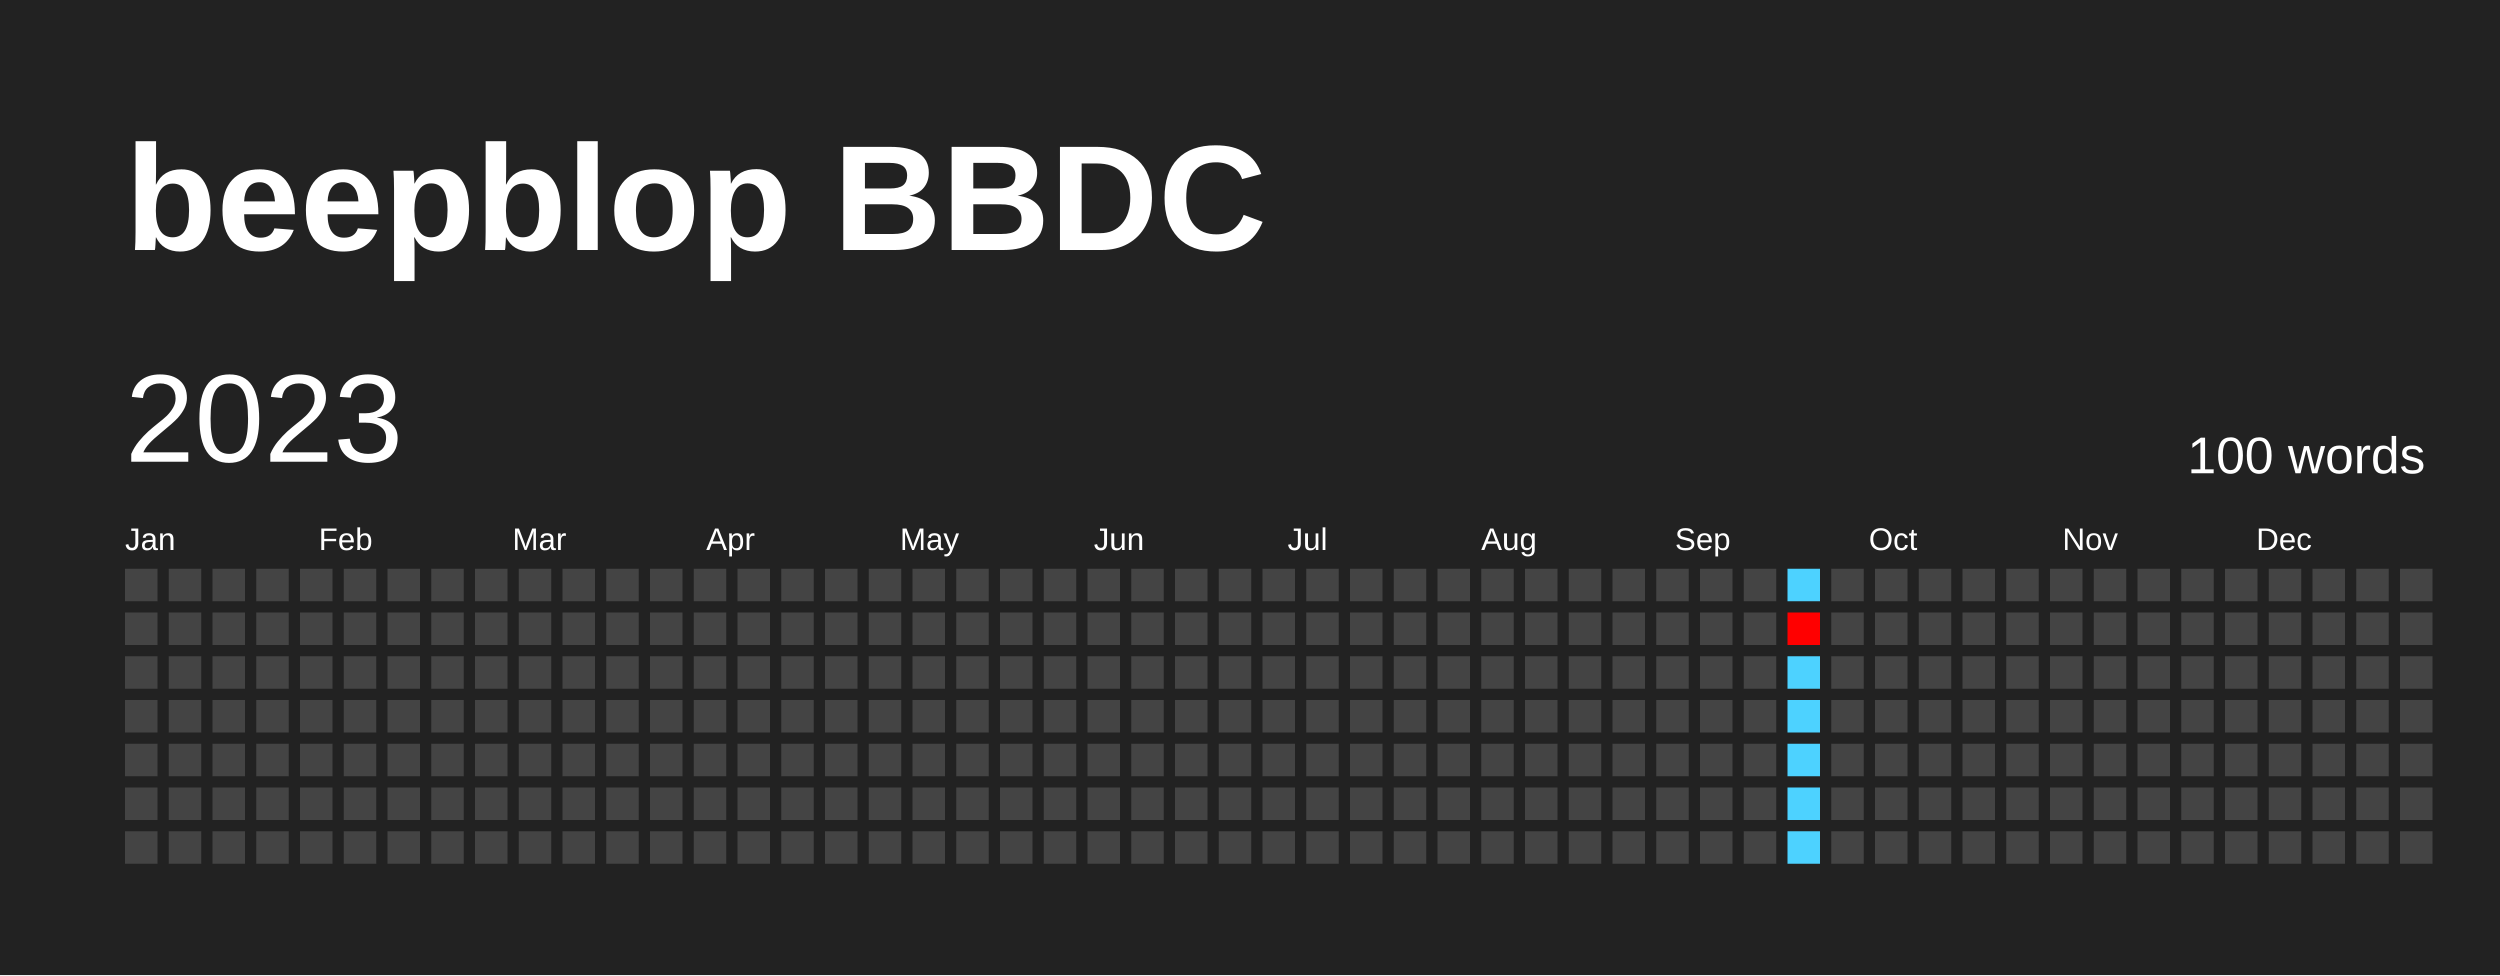
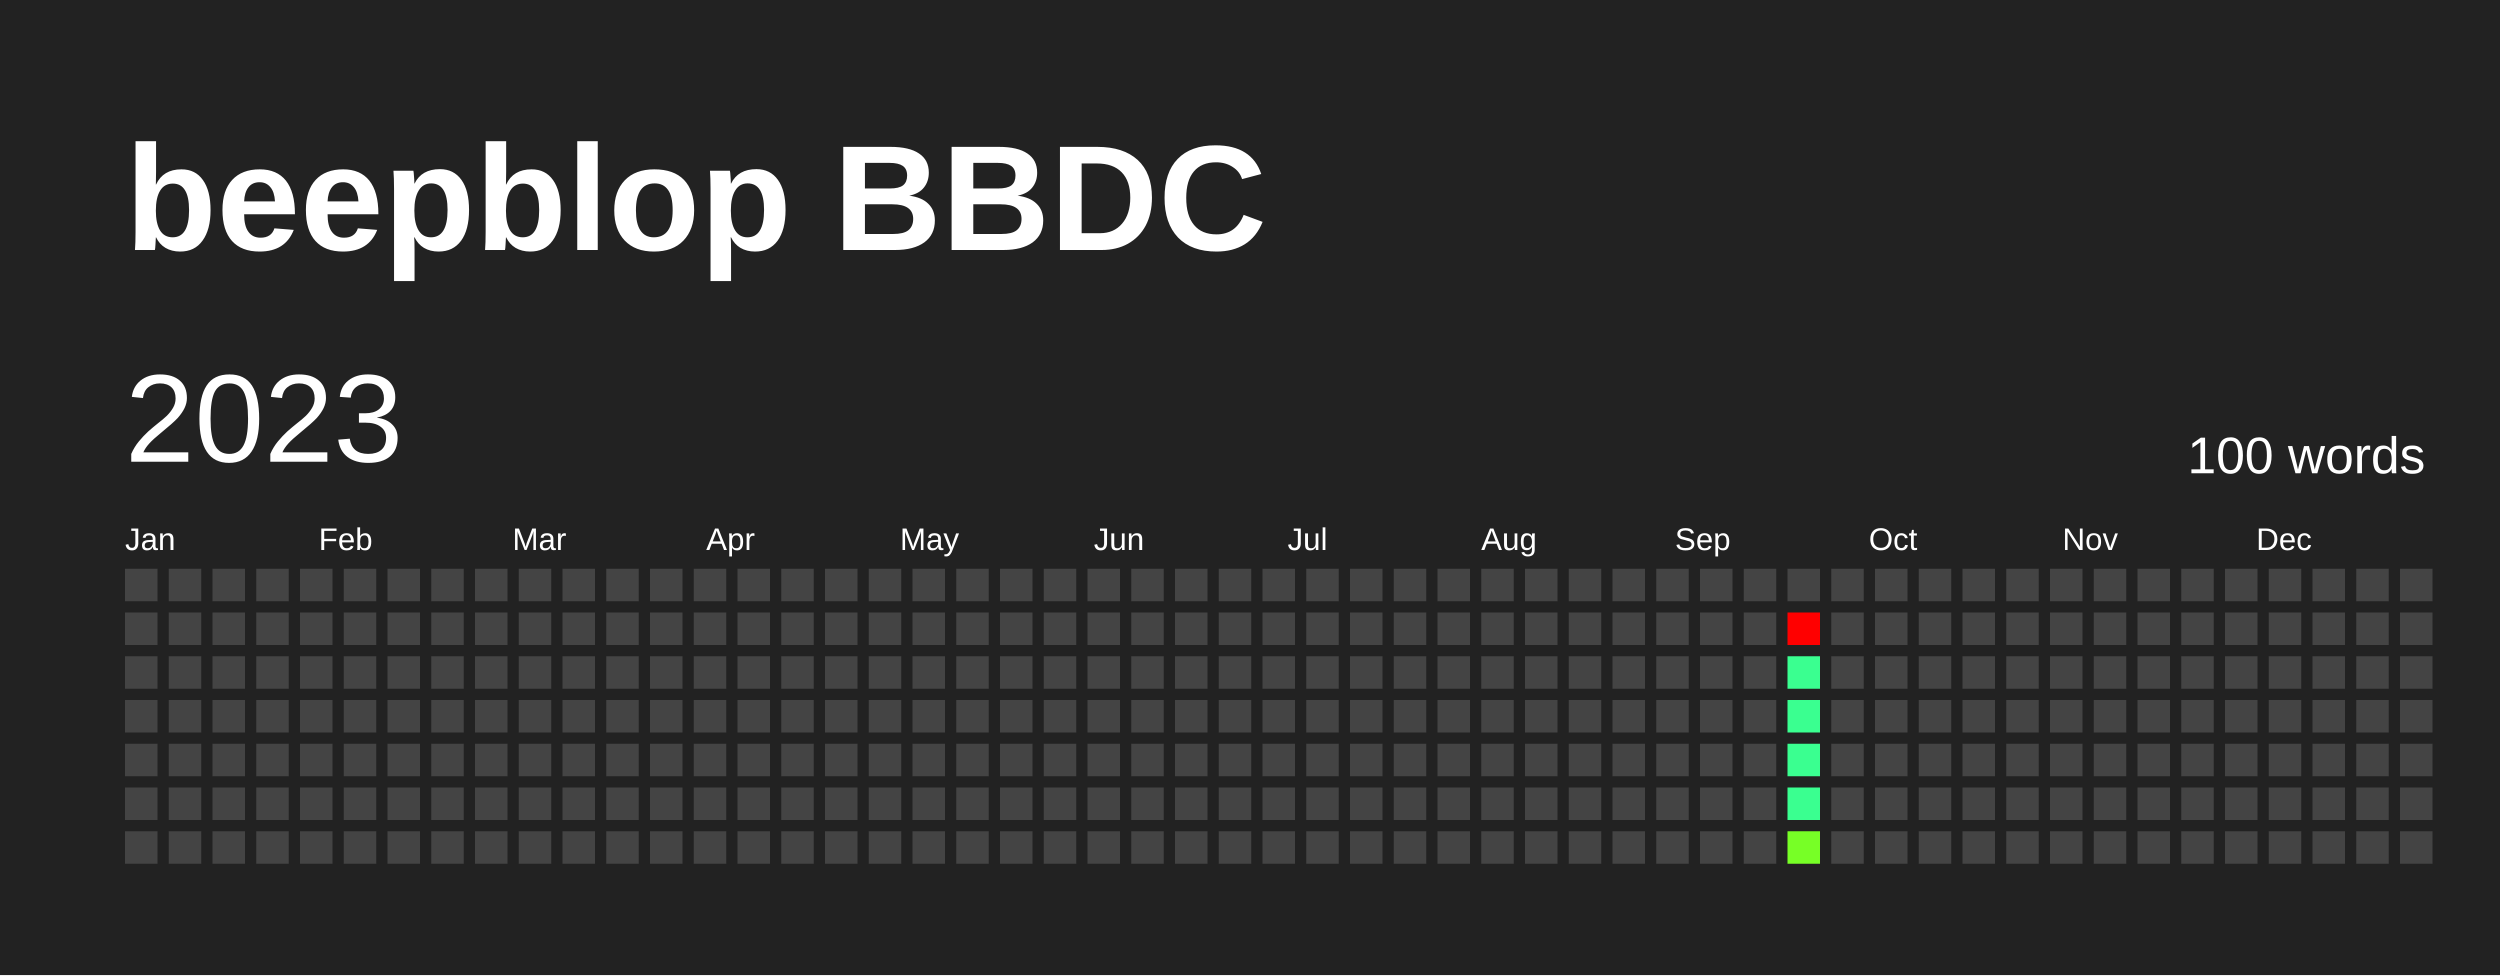
<svg xmlns="http://www.w3.org/2000/svg" baseProfile="full" height="78mm" version="1.1" viewBox="0,0,200,78" width="200mm">
  <defs />
  <rect fill="#222222" height="78" width="200" x="0" y="0" />
  <text fill="#FFFFFF" style="font-size:12px; font-family:Arial; font-weight:bold;" x="10" y="20">beepblop BBDC</text>
  <text dominant-baseline="hanging" fill="#FFFFFF" style="font-size:10.0px; font-family:Arial;" x="10" y="30">2023</text>
  <text dominant-baseline="hanging" fill="#FFFFFF" style="font-size:4.125px; font-family:Arial;" x="175" y="35">100 words</text>
  <text fill="#FFFFFF" style="font-size:2.5px; font-family:Arial" x="10.0" y="44">Jan</text>
  <text fill="#FFFFFF" style="font-size:2.5px; font-family:Arial" x="25.5" y="44">Feb</text>
  <text fill="#FFFFFF" style="font-size:2.5px; font-family:Arial" x="41.0" y="44">Mar</text>
  <text fill="#FFFFFF" style="font-size:2.5px; font-family:Arial" x="56.5" y="44">Apr</text>
  <text fill="#FFFFFF" style="font-size:2.5px; font-family:Arial" x="72.0" y="44">May</text>
  <text fill="#FFFFFF" style="font-size:2.5px; font-family:Arial" x="87.5" y="44">Jun</text>
  <text fill="#FFFFFF" style="font-size:2.5px; font-family:Arial" x="103.0" y="44">Jul</text>
  <text fill="#FFFFFF" style="font-size:2.5px; font-family:Arial" x="118.5" y="44">Aug</text>
  <text fill="#FFFFFF" style="font-size:2.5px; font-family:Arial" x="134.0" y="44">Sep</text>
  <text fill="#FFFFFF" style="font-size:2.5px; font-family:Arial" x="149.5" y="44">Oct</text>
  <text fill="#FFFFFF" style="font-size:2.5px; font-family:Arial" x="165.0" y="44">Nov</text>
  <text fill="#FFFFFF" style="font-size:2.5px; font-family:Arial" x="180.5" y="44">Dec</text>
  <rect fill="#444444" height="2.6" width="2.6" x="10.0" y="45.5" />
  <rect fill="#444444" height="2.6" width="2.6" x="10.0" y="49.0" />
  <rect fill="#444444" height="2.6" width="2.6" x="10.0" y="52.5" />
  <rect fill="#444444" height="2.6" width="2.6" x="10.0" y="56.0" />
  <rect fill="#444444" height="2.6" width="2.6" x="10.0" y="59.5" />
  <rect fill="#444444" height="2.6" width="2.6" x="10.0" y="63.0" />
  <rect fill="#444444" height="2.6" width="2.6" x="10.0" y="66.5" />
  <rect fill="#444444" height="2.6" width="2.6" x="13.5" y="45.5" />
  <rect fill="#444444" height="2.6" width="2.6" x="13.5" y="49.0" />
  <rect fill="#444444" height="2.6" width="2.6" x="13.5" y="52.5" />
  <rect fill="#444444" height="2.6" width="2.6" x="13.5" y="56.0" />
  <rect fill="#444444" height="2.6" width="2.6" x="13.5" y="59.5" />
  <rect fill="#444444" height="2.6" width="2.6" x="13.5" y="63.0" />
  <rect fill="#444444" height="2.6" width="2.6" x="13.5" y="66.5" />
  <rect fill="#444444" height="2.6" width="2.6" x="17.0" y="45.5" />
  <rect fill="#444444" height="2.6" width="2.6" x="17.0" y="49.0" />
  <rect fill="#444444" height="2.6" width="2.6" x="17.0" y="52.5" />
  <rect fill="#444444" height="2.6" width="2.6" x="17.0" y="56.0" />
  <rect fill="#444444" height="2.6" width="2.6" x="17.0" y="59.5" />
  <rect fill="#444444" height="2.6" width="2.6" x="17.0" y="63.0" />
  <rect fill="#444444" height="2.6" width="2.6" x="17.0" y="66.5" />
  <rect fill="#444444" height="2.6" width="2.6" x="20.5" y="45.5" />
  <rect fill="#444444" height="2.6" width="2.6" x="20.5" y="49.0" />
  <rect fill="#444444" height="2.6" width="2.6" x="20.5" y="52.5" />
  <rect fill="#444444" height="2.6" width="2.6" x="20.5" y="56.0" />
  <rect fill="#444444" height="2.6" width="2.6" x="20.5" y="59.5" />
  <rect fill="#444444" height="2.6" width="2.6" x="20.5" y="63.0" />
  <rect fill="#444444" height="2.6" width="2.6" x="20.5" y="66.5" />
  <rect fill="#444444" height="2.6" width="2.6" x="24.0" y="45.5" />
  <rect fill="#444444" height="2.6" width="2.6" x="24.0" y="49.0" />
  <rect fill="#444444" height="2.6" width="2.6" x="24.0" y="52.5" />
  <rect fill="#444444" height="2.6" width="2.6" x="24.0" y="56.0" />
  <rect fill="#444444" height="2.6" width="2.6" x="24.0" y="59.5" />
  <rect fill="#444444" height="2.6" width="2.6" x="24.0" y="63.0" />
  <rect fill="#444444" height="2.6" width="2.6" x="24.0" y="66.5" />
  <rect fill="#444444" height="2.6" width="2.6" x="27.5" y="45.5" />
  <rect fill="#444444" height="2.6" width="2.6" x="27.5" y="49.0" />
  <rect fill="#444444" height="2.6" width="2.6" x="27.5" y="52.5" />
  <rect fill="#444444" height="2.6" width="2.6" x="27.5" y="56.0" />
  <rect fill="#444444" height="2.6" width="2.6" x="27.5" y="59.5" />
  <rect fill="#444444" height="2.6" width="2.6" x="27.5" y="63.0" />
  <rect fill="#444444" height="2.6" width="2.6" x="27.5" y="66.5" />
  <rect fill="#444444" height="2.6" width="2.6" x="31.0" y="45.5" />
  <rect fill="#444444" height="2.6" width="2.6" x="31.0" y="49.0" />
  <rect fill="#444444" height="2.6" width="2.6" x="31.0" y="52.5" />
  <rect fill="#444444" height="2.6" width="2.6" x="31.0" y="56.0" />
  <rect fill="#444444" height="2.6" width="2.6" x="31.0" y="59.5" />
  <rect fill="#444444" height="2.6" width="2.6" x="31.0" y="63.0" />
  <rect fill="#444444" height="2.6" width="2.6" x="31.0" y="66.5" />
  <rect fill="#444444" height="2.6" width="2.6" x="34.5" y="45.5" />
  <rect fill="#444444" height="2.6" width="2.6" x="34.5" y="49.0" />
  <rect fill="#444444" height="2.6" width="2.6" x="34.5" y="52.5" />
  <rect fill="#444444" height="2.6" width="2.6" x="34.5" y="56.0" />
  <rect fill="#444444" height="2.6" width="2.6" x="34.5" y="59.5" />
  <rect fill="#444444" height="2.6" width="2.6" x="34.5" y="63.0" />
  <rect fill="#444444" height="2.6" width="2.6" x="34.5" y="66.5" />
  <rect fill="#444444" height="2.6" width="2.6" x="38.0" y="45.5" />
  <rect fill="#444444" height="2.6" width="2.6" x="38.0" y="49.0" />
  <rect fill="#444444" height="2.6" width="2.6" x="38.0" y="52.5" />
  <rect fill="#444444" height="2.6" width="2.6" x="38.0" y="56.0" />
  <rect fill="#444444" height="2.6" width="2.6" x="38.0" y="59.5" />
  <rect fill="#444444" height="2.6" width="2.6" x="38.0" y="63.0" />
  <rect fill="#444444" height="2.6" width="2.6" x="38.0" y="66.5" />
  <rect fill="#444444" height="2.6" width="2.6" x="41.5" y="45.5" />
  <rect fill="#444444" height="2.6" width="2.6" x="41.5" y="49.0" />
  <rect fill="#444444" height="2.6" width="2.6" x="41.5" y="52.5" />
  <rect fill="#444444" height="2.6" width="2.6" x="41.5" y="56.0" />
  <rect fill="#444444" height="2.6" width="2.6" x="41.5" y="59.5" />
  <rect fill="#444444" height="2.6" width="2.6" x="41.5" y="63.0" />
  <rect fill="#444444" height="2.6" width="2.6" x="41.5" y="66.5" />
  <rect fill="#444444" height="2.6" width="2.6" x="45.0" y="45.5" />
  <rect fill="#444444" height="2.6" width="2.6" x="45.0" y="49.0" />
  <rect fill="#444444" height="2.6" width="2.6" x="45.0" y="52.5" />
  <rect fill="#444444" height="2.6" width="2.6" x="45.0" y="56.0" />
  <rect fill="#444444" height="2.6" width="2.6" x="45.0" y="59.5" />
  <rect fill="#444444" height="2.6" width="2.6" x="45.0" y="63.0" />
  <rect fill="#444444" height="2.6" width="2.6" x="45.0" y="66.5" />
  <rect fill="#444444" height="2.6" width="2.6" x="48.5" y="45.5" />
  <rect fill="#444444" height="2.6" width="2.6" x="48.5" y="49.0" />
  <rect fill="#444444" height="2.6" width="2.6" x="48.5" y="52.5" />
  <rect fill="#444444" height="2.6" width="2.6" x="48.5" y="56.0" />
  <rect fill="#444444" height="2.6" width="2.6" x="48.5" y="59.5" />
  <rect fill="#444444" height="2.6" width="2.6" x="48.5" y="63.0" />
  <rect fill="#444444" height="2.6" width="2.6" x="48.5" y="66.5" />
  <rect fill="#444444" height="2.6" width="2.6" x="52.0" y="45.5" />
  <rect fill="#444444" height="2.6" width="2.6" x="52.0" y="49.0" />
  <rect fill="#444444" height="2.6" width="2.6" x="52.0" y="52.5" />
  <rect fill="#444444" height="2.6" width="2.6" x="52.0" y="56.0" />
  <rect fill="#444444" height="2.6" width="2.6" x="52.0" y="59.5" />
  <rect fill="#444444" height="2.6" width="2.6" x="52.0" y="63.0" />
  <rect fill="#444444" height="2.6" width="2.6" x="52.0" y="66.5" />
  <rect fill="#444444" height="2.6" width="2.6" x="55.5" y="45.5" />
  <rect fill="#444444" height="2.6" width="2.6" x="55.5" y="49.0" />
  <rect fill="#444444" height="2.6" width="2.6" x="55.5" y="52.5" />
  <rect fill="#444444" height="2.6" width="2.6" x="55.5" y="56.0" />
  <rect fill="#444444" height="2.6" width="2.6" x="55.5" y="59.5" />
  <rect fill="#444444" height="2.6" width="2.6" x="55.5" y="63.0" />
  <rect fill="#444444" height="2.6" width="2.6" x="55.5" y="66.5" />
  <rect fill="#444444" height="2.6" width="2.6" x="59.0" y="45.5" />
  <rect fill="#444444" height="2.6" width="2.6" x="59.0" y="49.0" />
  <rect fill="#444444" height="2.6" width="2.6" x="59.0" y="52.5" />
  <rect fill="#444444" height="2.6" width="2.6" x="59.0" y="56.0" />
  <rect fill="#444444" height="2.6" width="2.6" x="59.0" y="59.5" />
  <rect fill="#444444" height="2.6" width="2.6" x="59.0" y="63.0" />
  <rect fill="#444444" height="2.6" width="2.6" x="59.0" y="66.5" />
  <rect fill="#444444" height="2.6" width="2.6" x="62.5" y="45.5" />
  <rect fill="#444444" height="2.6" width="2.6" x="62.5" y="49.0" />
  <rect fill="#444444" height="2.6" width="2.6" x="62.5" y="52.5" />
  <rect fill="#444444" height="2.6" width="2.6" x="62.5" y="56.0" />
  <rect fill="#444444" height="2.6" width="2.6" x="62.5" y="59.5" />
  <rect fill="#444444" height="2.6" width="2.6" x="62.5" y="63.0" />
  <rect fill="#444444" height="2.6" width="2.6" x="62.5" y="66.5" />
  <rect fill="#444444" height="2.6" width="2.6" x="66.0" y="45.5" />
  <rect fill="#444444" height="2.6" width="2.6" x="66.0" y="49.0" />
  <rect fill="#444444" height="2.6" width="2.6" x="66.0" y="52.5" />
  <rect fill="#444444" height="2.6" width="2.6" x="66.0" y="56.0" />
  <rect fill="#444444" height="2.6" width="2.6" x="66.0" y="59.5" />
  <rect fill="#444444" height="2.6" width="2.6" x="66.0" y="63.0" />
  <rect fill="#444444" height="2.6" width="2.6" x="66.0" y="66.5" />
  <rect fill="#444444" height="2.6" width="2.6" x="69.5" y="45.5" />
  <rect fill="#444444" height="2.6" width="2.6" x="69.5" y="49.0" />
  <rect fill="#444444" height="2.6" width="2.6" x="69.5" y="52.5" />
  <rect fill="#444444" height="2.6" width="2.6" x="69.5" y="56.0" />
  <rect fill="#444444" height="2.6" width="2.6" x="69.5" y="59.5" />
  <rect fill="#444444" height="2.6" width="2.6" x="69.5" y="63.0" />
  <rect fill="#444444" height="2.6" width="2.6" x="69.5" y="66.5" />
  <rect fill="#444444" height="2.6" width="2.6" x="73.0" y="45.5" />
  <rect fill="#444444" height="2.6" width="2.6" x="73.0" y="49.0" />
  <rect fill="#444444" height="2.6" width="2.6" x="73.0" y="52.5" />
  <rect fill="#444444" height="2.6" width="2.6" x="73.0" y="56.0" />
  <rect fill="#444444" height="2.6" width="2.6" x="73.0" y="59.5" />
  <rect fill="#444444" height="2.6" width="2.6" x="73.0" y="63.0" />
  <rect fill="#444444" height="2.6" width="2.6" x="73.0" y="66.5" />
  <rect fill="#444444" height="2.6" width="2.6" x="76.5" y="45.5" />
  <rect fill="#444444" height="2.6" width="2.6" x="76.5" y="49.0" />
  <rect fill="#444444" height="2.6" width="2.6" x="76.5" y="52.5" />
  <rect fill="#444444" height="2.6" width="2.6" x="76.5" y="56.0" />
  <rect fill="#444444" height="2.6" width="2.6" x="76.5" y="59.5" />
  <rect fill="#444444" height="2.6" width="2.6" x="76.5" y="63.0" />
  <rect fill="#444444" height="2.6" width="2.6" x="76.5" y="66.5" />
  <rect fill="#444444" height="2.6" width="2.6" x="80.0" y="45.5" />
  <rect fill="#444444" height="2.6" width="2.6" x="80.0" y="49.0" />
  <rect fill="#444444" height="2.6" width="2.6" x="80.0" y="52.5" />
  <rect fill="#444444" height="2.6" width="2.6" x="80.0" y="56.0" />
  <rect fill="#444444" height="2.6" width="2.6" x="80.0" y="59.5" />
  <rect fill="#444444" height="2.6" width="2.6" x="80.0" y="63.0" />
  <rect fill="#444444" height="2.6" width="2.6" x="80.0" y="66.5" />
  <rect fill="#444444" height="2.6" width="2.6" x="83.5" y="45.5" />
  <rect fill="#444444" height="2.6" width="2.6" x="83.5" y="49.0" />
  <rect fill="#444444" height="2.6" width="2.6" x="83.5" y="52.5" />
  <rect fill="#444444" height="2.6" width="2.6" x="83.5" y="56.0" />
  <rect fill="#444444" height="2.6" width="2.6" x="83.5" y="59.5" />
  <rect fill="#444444" height="2.6" width="2.6" x="83.5" y="63.0" />
  <rect fill="#444444" height="2.6" width="2.6" x="83.5" y="66.5" />
  <rect fill="#444444" height="2.6" width="2.6" x="87.0" y="45.5" />
  <rect fill="#444444" height="2.6" width="2.6" x="87.0" y="49.0" />
  <rect fill="#444444" height="2.6" width="2.6" x="87.0" y="52.5" />
  <rect fill="#444444" height="2.6" width="2.6" x="87.0" y="56.0" />
  <rect fill="#444444" height="2.6" width="2.6" x="87.0" y="59.5" />
  <rect fill="#444444" height="2.6" width="2.6" x="87.0" y="63.0" />
  <rect fill="#444444" height="2.6" width="2.6" x="87.0" y="66.5" />
  <rect fill="#444444" height="2.6" width="2.6" x="90.5" y="45.5" />
  <rect fill="#444444" height="2.6" width="2.6" x="90.5" y="49.0" />
  <rect fill="#444444" height="2.6" width="2.6" x="90.5" y="52.5" />
  <rect fill="#444444" height="2.6" width="2.6" x="90.5" y="56.0" />
  <rect fill="#444444" height="2.6" width="2.6" x="90.5" y="59.5" />
  <rect fill="#444444" height="2.6" width="2.6" x="90.5" y="63.0" />
  <rect fill="#444444" height="2.6" width="2.6" x="90.5" y="66.5" />
  <rect fill="#444444" height="2.6" width="2.6" x="94.0" y="45.5" />
  <rect fill="#444444" height="2.6" width="2.6" x="94.0" y="49.0" />
  <rect fill="#444444" height="2.6" width="2.6" x="94.0" y="52.5" />
  <rect fill="#444444" height="2.6" width="2.6" x="94.0" y="56.0" />
  <rect fill="#444444" height="2.6" width="2.6" x="94.0" y="59.5" />
  <rect fill="#444444" height="2.6" width="2.6" x="94.0" y="63.0" />
  <rect fill="#444444" height="2.6" width="2.6" x="94.0" y="66.5" />
  <rect fill="#444444" height="2.6" width="2.6" x="97.5" y="45.5" />
  <rect fill="#444444" height="2.6" width="2.6" x="97.5" y="49.0" />
  <rect fill="#444444" height="2.6" width="2.6" x="97.5" y="52.5" />
  <rect fill="#444444" height="2.6" width="2.6" x="97.5" y="56.0" />
  <rect fill="#444444" height="2.6" width="2.6" x="97.5" y="59.5" />
  <rect fill="#444444" height="2.6" width="2.6" x="97.5" y="63.0" />
  <rect fill="#444444" height="2.6" width="2.6" x="97.5" y="66.5" />
  <rect fill="#444444" height="2.6" width="2.6" x="101.0" y="45.5" />
  <rect fill="#444444" height="2.6" width="2.6" x="101.0" y="49.0" />
  <rect fill="#444444" height="2.6" width="2.6" x="101.0" y="52.5" />
  <rect fill="#444444" height="2.6" width="2.6" x="101.0" y="56.0" />
  <rect fill="#444444" height="2.6" width="2.6" x="101.0" y="59.5" />
  <rect fill="#444444" height="2.6" width="2.6" x="101.0" y="63.0" />
  <rect fill="#444444" height="2.6" width="2.6" x="101.0" y="66.5" />
  <rect fill="#444444" height="2.6" width="2.6" x="104.5" y="45.5" />
  <rect fill="#444444" height="2.6" width="2.6" x="104.5" y="49.0" />
  <rect fill="#444444" height="2.6" width="2.6" x="104.5" y="52.5" />
  <rect fill="#444444" height="2.6" width="2.6" x="104.5" y="56.0" />
  <rect fill="#444444" height="2.6" width="2.6" x="104.5" y="59.5" />
  <rect fill="#444444" height="2.6" width="2.6" x="104.5" y="63.0" />
  <rect fill="#444444" height="2.6" width="2.6" x="104.5" y="66.5" />
  <rect fill="#444444" height="2.6" width="2.6" x="108.0" y="45.5" />
  <rect fill="#444444" height="2.6" width="2.6" x="108.0" y="49.0" />
  <rect fill="#444444" height="2.6" width="2.6" x="108.0" y="52.5" />
  <rect fill="#444444" height="2.6" width="2.6" x="108.0" y="56.0" />
  <rect fill="#444444" height="2.6" width="2.6" x="108.0" y="59.5" />
  <rect fill="#444444" height="2.6" width="2.6" x="108.0" y="63.0" />
  <rect fill="#444444" height="2.6" width="2.6" x="108.0" y="66.5" />
  <rect fill="#444444" height="2.6" width="2.6" x="111.5" y="45.5" />
  <rect fill="#444444" height="2.6" width="2.6" x="111.5" y="49.0" />
  <rect fill="#444444" height="2.6" width="2.6" x="111.5" y="52.5" />
  <rect fill="#444444" height="2.6" width="2.6" x="111.5" y="56.0" />
  <rect fill="#444444" height="2.6" width="2.6" x="111.5" y="59.5" />
  <rect fill="#444444" height="2.6" width="2.6" x="111.5" y="63.0" />
  <rect fill="#444444" height="2.6" width="2.6" x="111.5" y="66.5" />
  <rect fill="#444444" height="2.6" width="2.6" x="115.0" y="45.5" />
  <rect fill="#444444" height="2.6" width="2.6" x="115.0" y="49.0" />
  <rect fill="#444444" height="2.6" width="2.6" x="115.0" y="52.5" />
  <rect fill="#444444" height="2.6" width="2.6" x="115.0" y="56.0" />
  <rect fill="#444444" height="2.6" width="2.6" x="115.0" y="59.5" />
  <rect fill="#444444" height="2.6" width="2.6" x="115.0" y="63.0" />
  <rect fill="#444444" height="2.6" width="2.6" x="115.0" y="66.5" />
  <rect fill="#444444" height="2.6" width="2.6" x="118.5" y="45.5" />
  <rect fill="#444444" height="2.6" width="2.6" x="118.5" y="49.0" />
  <rect fill="#444444" height="2.6" width="2.6" x="118.5" y="52.5" />
  <rect fill="#444444" height="2.6" width="2.6" x="118.5" y="56.0" />
  <rect fill="#444444" height="2.6" width="2.6" x="118.5" y="59.5" />
  <rect fill="#444444" height="2.6" width="2.6" x="118.5" y="63.0" />
  <rect fill="#444444" height="2.6" width="2.6" x="118.5" y="66.5" />
  <rect fill="#444444" height="2.6" width="2.6" x="122.0" y="45.5" />
  <rect fill="#444444" height="2.6" width="2.6" x="122.0" y="49.0" />
  <rect fill="#444444" height="2.6" width="2.6" x="122.0" y="52.5" />
  <rect fill="#444444" height="2.6" width="2.6" x="122.0" y="56.0" />
  <rect fill="#444444" height="2.6" width="2.6" x="122.0" y="59.5" />
  <rect fill="#444444" height="2.6" width="2.6" x="122.0" y="63.0" />
  <rect fill="#444444" height="2.6" width="2.6" x="122.0" y="66.5" />
  <rect fill="#444444" height="2.6" width="2.6" x="125.5" y="45.5" />
  <rect fill="#444444" height="2.6" width="2.6" x="125.5" y="49.0" />
  <rect fill="#444444" height="2.6" width="2.6" x="125.5" y="52.5" />
  <rect fill="#444444" height="2.6" width="2.6" x="125.5" y="56.0" />
  <rect fill="#444444" height="2.6" width="2.6" x="125.5" y="59.5" />
  <rect fill="#444444" height="2.6" width="2.6" x="125.5" y="63.0" />
  <rect fill="#444444" height="2.6" width="2.6" x="125.5" y="66.5" />
  <rect fill="#444444" height="2.6" width="2.6" x="129.0" y="45.5" />
  <rect fill="#444444" height="2.6" width="2.6" x="129.0" y="49.0" />
  <rect fill="#444444" height="2.6" width="2.6" x="129.0" y="52.5" />
  <rect fill="#444444" height="2.6" width="2.6" x="129.0" y="56.0" />
  <rect fill="#444444" height="2.6" width="2.6" x="129.0" y="59.5" />
  <rect fill="#444444" height="2.6" width="2.6" x="129.0" y="63.0" />
  <rect fill="#444444" height="2.6" width="2.6" x="129.0" y="66.5" />
  <rect fill="#444444" height="2.6" width="2.6" x="132.5" y="45.5" />
  <rect fill="#444444" height="2.6" width="2.6" x="132.5" y="49.0" />
  <rect fill="#444444" height="2.6" width="2.6" x="132.5" y="52.5" />
  <rect fill="#444444" height="2.6" width="2.6" x="132.5" y="56.0" />
  <rect fill="#444444" height="2.6" width="2.6" x="132.5" y="59.5" />
  <rect fill="#444444" height="2.6" width="2.6" x="132.5" y="63.0" />
  <rect fill="#444444" height="2.6" width="2.6" x="132.5" y="66.5" />
  <rect fill="#444444" height="2.6" width="2.6" x="136.0" y="45.5" />
  <rect fill="#444444" height="2.6" width="2.6" x="136.0" y="49.0" />
  <rect fill="#444444" height="2.6" width="2.6" x="136.0" y="52.5" />
  <rect fill="#444444" height="2.6" width="2.6" x="136.0" y="56.0" />
  <rect fill="#444444" height="2.6" width="2.6" x="136.0" y="59.5" />
  <rect fill="#444444" height="2.6" width="2.6" x="136.0" y="63.0" />
  <rect fill="#444444" height="2.6" width="2.6" x="136.0" y="66.5" />
  <rect fill="#444444" height="2.6" width="2.6" x="139.5" y="45.5" />
  <rect fill="#444444" height="2.6" width="2.6" x="139.5" y="49.0" />
  <rect fill="#444444" height="2.6" width="2.6" x="139.5" y="52.5" />
  <rect fill="#444444" height="2.6" width="2.6" x="139.5" y="56.0" />
  <rect fill="#444444" height="2.6" width="2.6" x="139.5" y="59.5" />
  <rect fill="#444444" height="2.6" width="2.6" x="139.5" y="63.0" />
  <rect fill="#444444" height="2.6" width="2.6" x="139.5" y="66.5" />
-   <rect fill="#4dd2ff" height="2.6" width="2.6" x="143.0" y="45.5" />
-   <rect fill="#ff0000" height="2.6" width="2.6" x="143.0" y="49.0" />
-   <rect fill="#4dd2ff" height="2.6" width="2.6" x="143.0" y="52.5" />
-   <rect fill="#4dd2ff" height="2.6" width="2.6" x="143.0" y="56.0" />
-   <rect fill="#4dd2ff" height="2.6" width="2.6" x="143.0" y="59.5" />
-   <rect fill="#4dd2ff" height="2.6" width="2.6" x="143.0" y="63.0" />
-   <rect fill="#4dd2ff" height="2.6" width="2.6" x="143.0" y="66.5" />
+   <rect fill="#444444" height="2.6" width="2.6" x="143.0" y="45.5" />
+   <rect fill="red" height="2.6" width="2.6" x="143.0" y="49.0" />
+   <rect fill="#3aff90" height="2.6" width="2.6" x="143.0" y="52.5" />
+   <rect fill="#3aff90" height="2.6" width="2.6" x="143.0" y="56.0" />
+   <rect fill="#3aff90" height="2.6" width="2.6" x="143.0" y="59.5" />
+   <rect fill="#3aff90" height="2.6" width="2.6" x="143.0" y="63.0" />
+   <rect fill="#77ff26" height="2.6" width="2.6" x="143.0" y="66.5" />
  <rect fill="#444444" height="2.6" width="2.6" x="146.5" y="45.5" />
  <rect fill="#444444" height="2.6" width="2.6" x="146.5" y="49.0" />
  <rect fill="#444444" height="2.6" width="2.6" x="146.5" y="52.5" />
  <rect fill="#444444" height="2.6" width="2.6" x="146.5" y="56.0" />
  <rect fill="#444444" height="2.6" width="2.6" x="146.5" y="59.5" />
  <rect fill="#444444" height="2.6" width="2.6" x="146.5" y="63.0" />
  <rect fill="#444444" height="2.6" width="2.6" x="146.5" y="66.5" />
  <rect fill="#444444" height="2.6" width="2.6" x="150.0" y="45.5" />
  <rect fill="#444444" height="2.6" width="2.6" x="150.0" y="49.0" />
  <rect fill="#444444" height="2.6" width="2.6" x="150.0" y="52.5" />
  <rect fill="#444444" height="2.6" width="2.6" x="150.0" y="56.0" />
  <rect fill="#444444" height="2.6" width="2.6" x="150.0" y="59.5" />
  <rect fill="#444444" height="2.6" width="2.6" x="150.0" y="63.0" />
  <rect fill="#444444" height="2.6" width="2.6" x="150.0" y="66.5" />
  <rect fill="#444444" height="2.6" width="2.6" x="153.5" y="45.5" />
  <rect fill="#444444" height="2.6" width="2.6" x="153.5" y="49.0" />
  <rect fill="#444444" height="2.6" width="2.6" x="153.5" y="52.5" />
  <rect fill="#444444" height="2.6" width="2.6" x="153.5" y="56.0" />
  <rect fill="#444444" height="2.6" width="2.6" x="153.5" y="59.5" />
  <rect fill="#444444" height="2.6" width="2.6" x="153.5" y="63.0" />
  <rect fill="#444444" height="2.6" width="2.6" x="153.5" y="66.5" />
  <rect fill="#444444" height="2.6" width="2.6" x="157.0" y="45.5" />
  <rect fill="#444444" height="2.6" width="2.6" x="157.0" y="49.0" />
  <rect fill="#444444" height="2.6" width="2.6" x="157.0" y="52.5" />
  <rect fill="#444444" height="2.6" width="2.6" x="157.0" y="56.0" />
  <rect fill="#444444" height="2.6" width="2.6" x="157.0" y="59.5" />
  <rect fill="#444444" height="2.6" width="2.6" x="157.0" y="63.0" />
  <rect fill="#444444" height="2.6" width="2.6" x="157.0" y="66.5" />
  <rect fill="#444444" height="2.6" width="2.6" x="160.5" y="45.5" />
  <rect fill="#444444" height="2.6" width="2.6" x="160.5" y="49.0" />
  <rect fill="#444444" height="2.6" width="2.6" x="160.5" y="52.5" />
  <rect fill="#444444" height="2.6" width="2.6" x="160.5" y="56.0" />
  <rect fill="#444444" height="2.6" width="2.6" x="160.5" y="59.5" />
  <rect fill="#444444" height="2.6" width="2.6" x="160.5" y="63.0" />
  <rect fill="#444444" height="2.6" width="2.6" x="160.5" y="66.5" />
  <rect fill="#444444" height="2.6" width="2.6" x="164.0" y="45.5" />
  <rect fill="#444444" height="2.6" width="2.6" x="164.0" y="49.0" />
  <rect fill="#444444" height="2.6" width="2.6" x="164.0" y="52.5" />
  <rect fill="#444444" height="2.6" width="2.6" x="164.0" y="56.0" />
  <rect fill="#444444" height="2.6" width="2.6" x="164.0" y="59.5" />
  <rect fill="#444444" height="2.6" width="2.6" x="164.0" y="63.0" />
  <rect fill="#444444" height="2.6" width="2.6" x="164.0" y="66.5" />
  <rect fill="#444444" height="2.6" width="2.6" x="167.5" y="45.5" />
  <rect fill="#444444" height="2.6" width="2.6" x="167.5" y="49.0" />
  <rect fill="#444444" height="2.6" width="2.6" x="167.5" y="52.5" />
  <rect fill="#444444" height="2.6" width="2.6" x="167.5" y="56.0" />
  <rect fill="#444444" height="2.6" width="2.6" x="167.5" y="59.5" />
  <rect fill="#444444" height="2.6" width="2.6" x="167.5" y="63.0" />
  <rect fill="#444444" height="2.6" width="2.6" x="167.5" y="66.5" />
  <rect fill="#444444" height="2.6" width="2.6" x="171.0" y="45.5" />
  <rect fill="#444444" height="2.6" width="2.6" x="171.0" y="49.0" />
  <rect fill="#444444" height="2.6" width="2.6" x="171.0" y="52.5" />
  <rect fill="#444444" height="2.6" width="2.6" x="171.0" y="56.0" />
  <rect fill="#444444" height="2.6" width="2.6" x="171.0" y="59.5" />
  <rect fill="#444444" height="2.6" width="2.6" x="171.0" y="63.0" />
  <rect fill="#444444" height="2.6" width="2.6" x="171.0" y="66.5" />
  <rect fill="#444444" height="2.6" width="2.6" x="174.5" y="45.5" />
  <rect fill="#444444" height="2.6" width="2.6" x="174.5" y="49.0" />
  <rect fill="#444444" height="2.6" width="2.6" x="174.5" y="52.5" />
  <rect fill="#444444" height="2.6" width="2.6" x="174.5" y="56.0" />
  <rect fill="#444444" height="2.6" width="2.6" x="174.5" y="59.5" />
  <rect fill="#444444" height="2.6" width="2.6" x="174.5" y="63.0" />
  <rect fill="#444444" height="2.6" width="2.6" x="174.5" y="66.5" />
  <rect fill="#444444" height="2.6" width="2.6" x="178.0" y="45.5" />
  <rect fill="#444444" height="2.6" width="2.6" x="178.0" y="49.0" />
  <rect fill="#444444" height="2.6" width="2.6" x="178.0" y="52.5" />
  <rect fill="#444444" height="2.6" width="2.6" x="178.0" y="56.0" />
  <rect fill="#444444" height="2.6" width="2.6" x="178.0" y="59.5" />
  <rect fill="#444444" height="2.6" width="2.6" x="178.0" y="63.0" />
  <rect fill="#444444" height="2.6" width="2.6" x="178.0" y="66.5" />
  <rect fill="#444444" height="2.6" width="2.6" x="181.5" y="45.5" />
  <rect fill="#444444" height="2.6" width="2.6" x="181.5" y="49.0" />
  <rect fill="#444444" height="2.6" width="2.6" x="181.5" y="52.5" />
  <rect fill="#444444" height="2.6" width="2.6" x="181.5" y="56.0" />
  <rect fill="#444444" height="2.6" width="2.6" x="181.5" y="59.5" />
  <rect fill="#444444" height="2.6" width="2.6" x="181.5" y="63.0" />
  <rect fill="#444444" height="2.6" width="2.6" x="181.5" y="66.5" />
  <rect fill="#444444" height="2.6" width="2.6" x="185.0" y="45.5" />
  <rect fill="#444444" height="2.6" width="2.6" x="185.0" y="49.0" />
  <rect fill="#444444" height="2.6" width="2.6" x="185.0" y="52.5" />
  <rect fill="#444444" height="2.6" width="2.6" x="185.0" y="56.0" />
  <rect fill="#444444" height="2.6" width="2.6" x="185.0" y="59.5" />
  <rect fill="#444444" height="2.6" width="2.6" x="185.0" y="63.0" />
  <rect fill="#444444" height="2.6" width="2.6" x="185.0" y="66.5" />
  <rect fill="#444444" height="2.6" width="2.6" x="188.5" y="45.5" />
  <rect fill="#444444" height="2.6" width="2.6" x="188.5" y="49.0" />
  <rect fill="#444444" height="2.6" width="2.6" x="188.5" y="52.5" />
  <rect fill="#444444" height="2.6" width="2.6" x="188.5" y="56.0" />
  <rect fill="#444444" height="2.6" width="2.6" x="188.5" y="59.5" />
  <rect fill="#444444" height="2.6" width="2.6" x="188.5" y="63.0" />
  <rect fill="#444444" height="2.6" width="2.6" x="188.5" y="66.5" />
  <rect fill="#444444" height="2.6" width="2.6" x="192.0" y="45.5" />
  <rect fill="#444444" height="2.6" width="2.6" x="192.0" y="49.0" />
  <rect fill="#444444" height="2.6" width="2.6" x="192.0" y="52.5" />
  <rect fill="#444444" height="2.6" width="2.6" x="192.0" y="56.0" />
  <rect fill="#444444" height="2.6" width="2.6" x="192.0" y="59.5" />
  <rect fill="#444444" height="2.6" width="2.6" x="192.0" y="63.0" />
  <rect fill="#444444" height="2.6" width="2.6" x="192.0" y="66.5" />
</svg>
